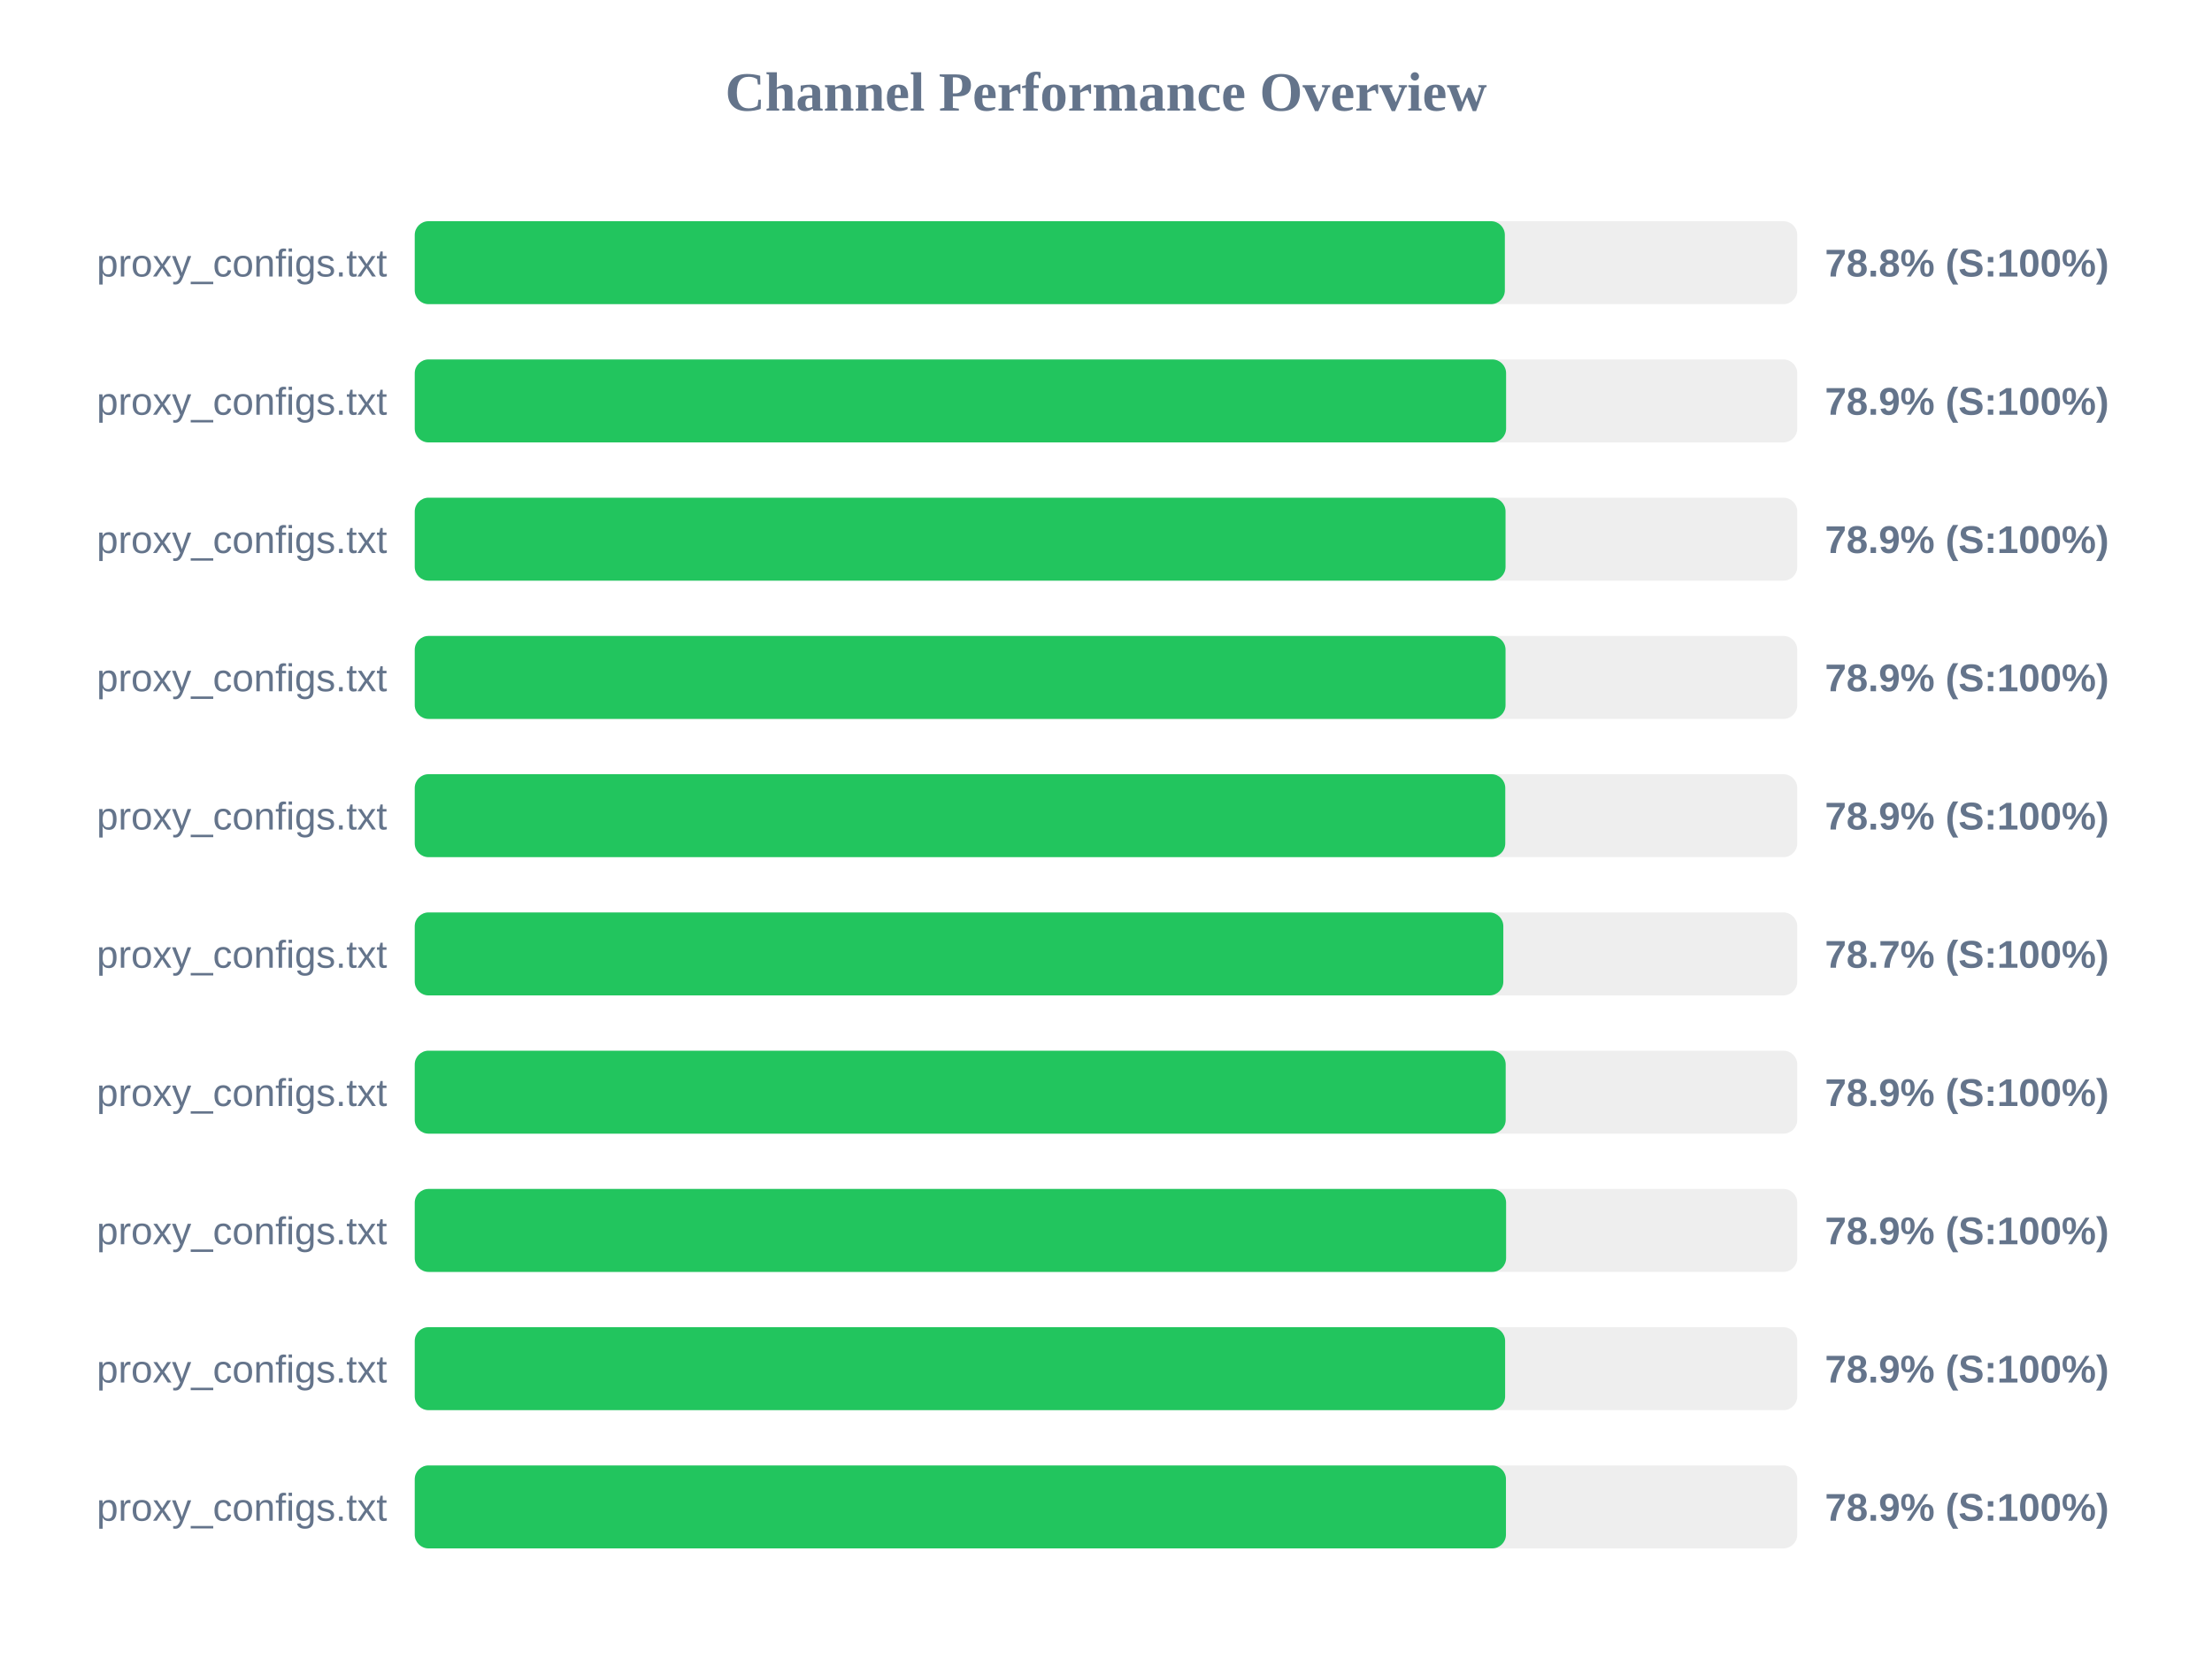
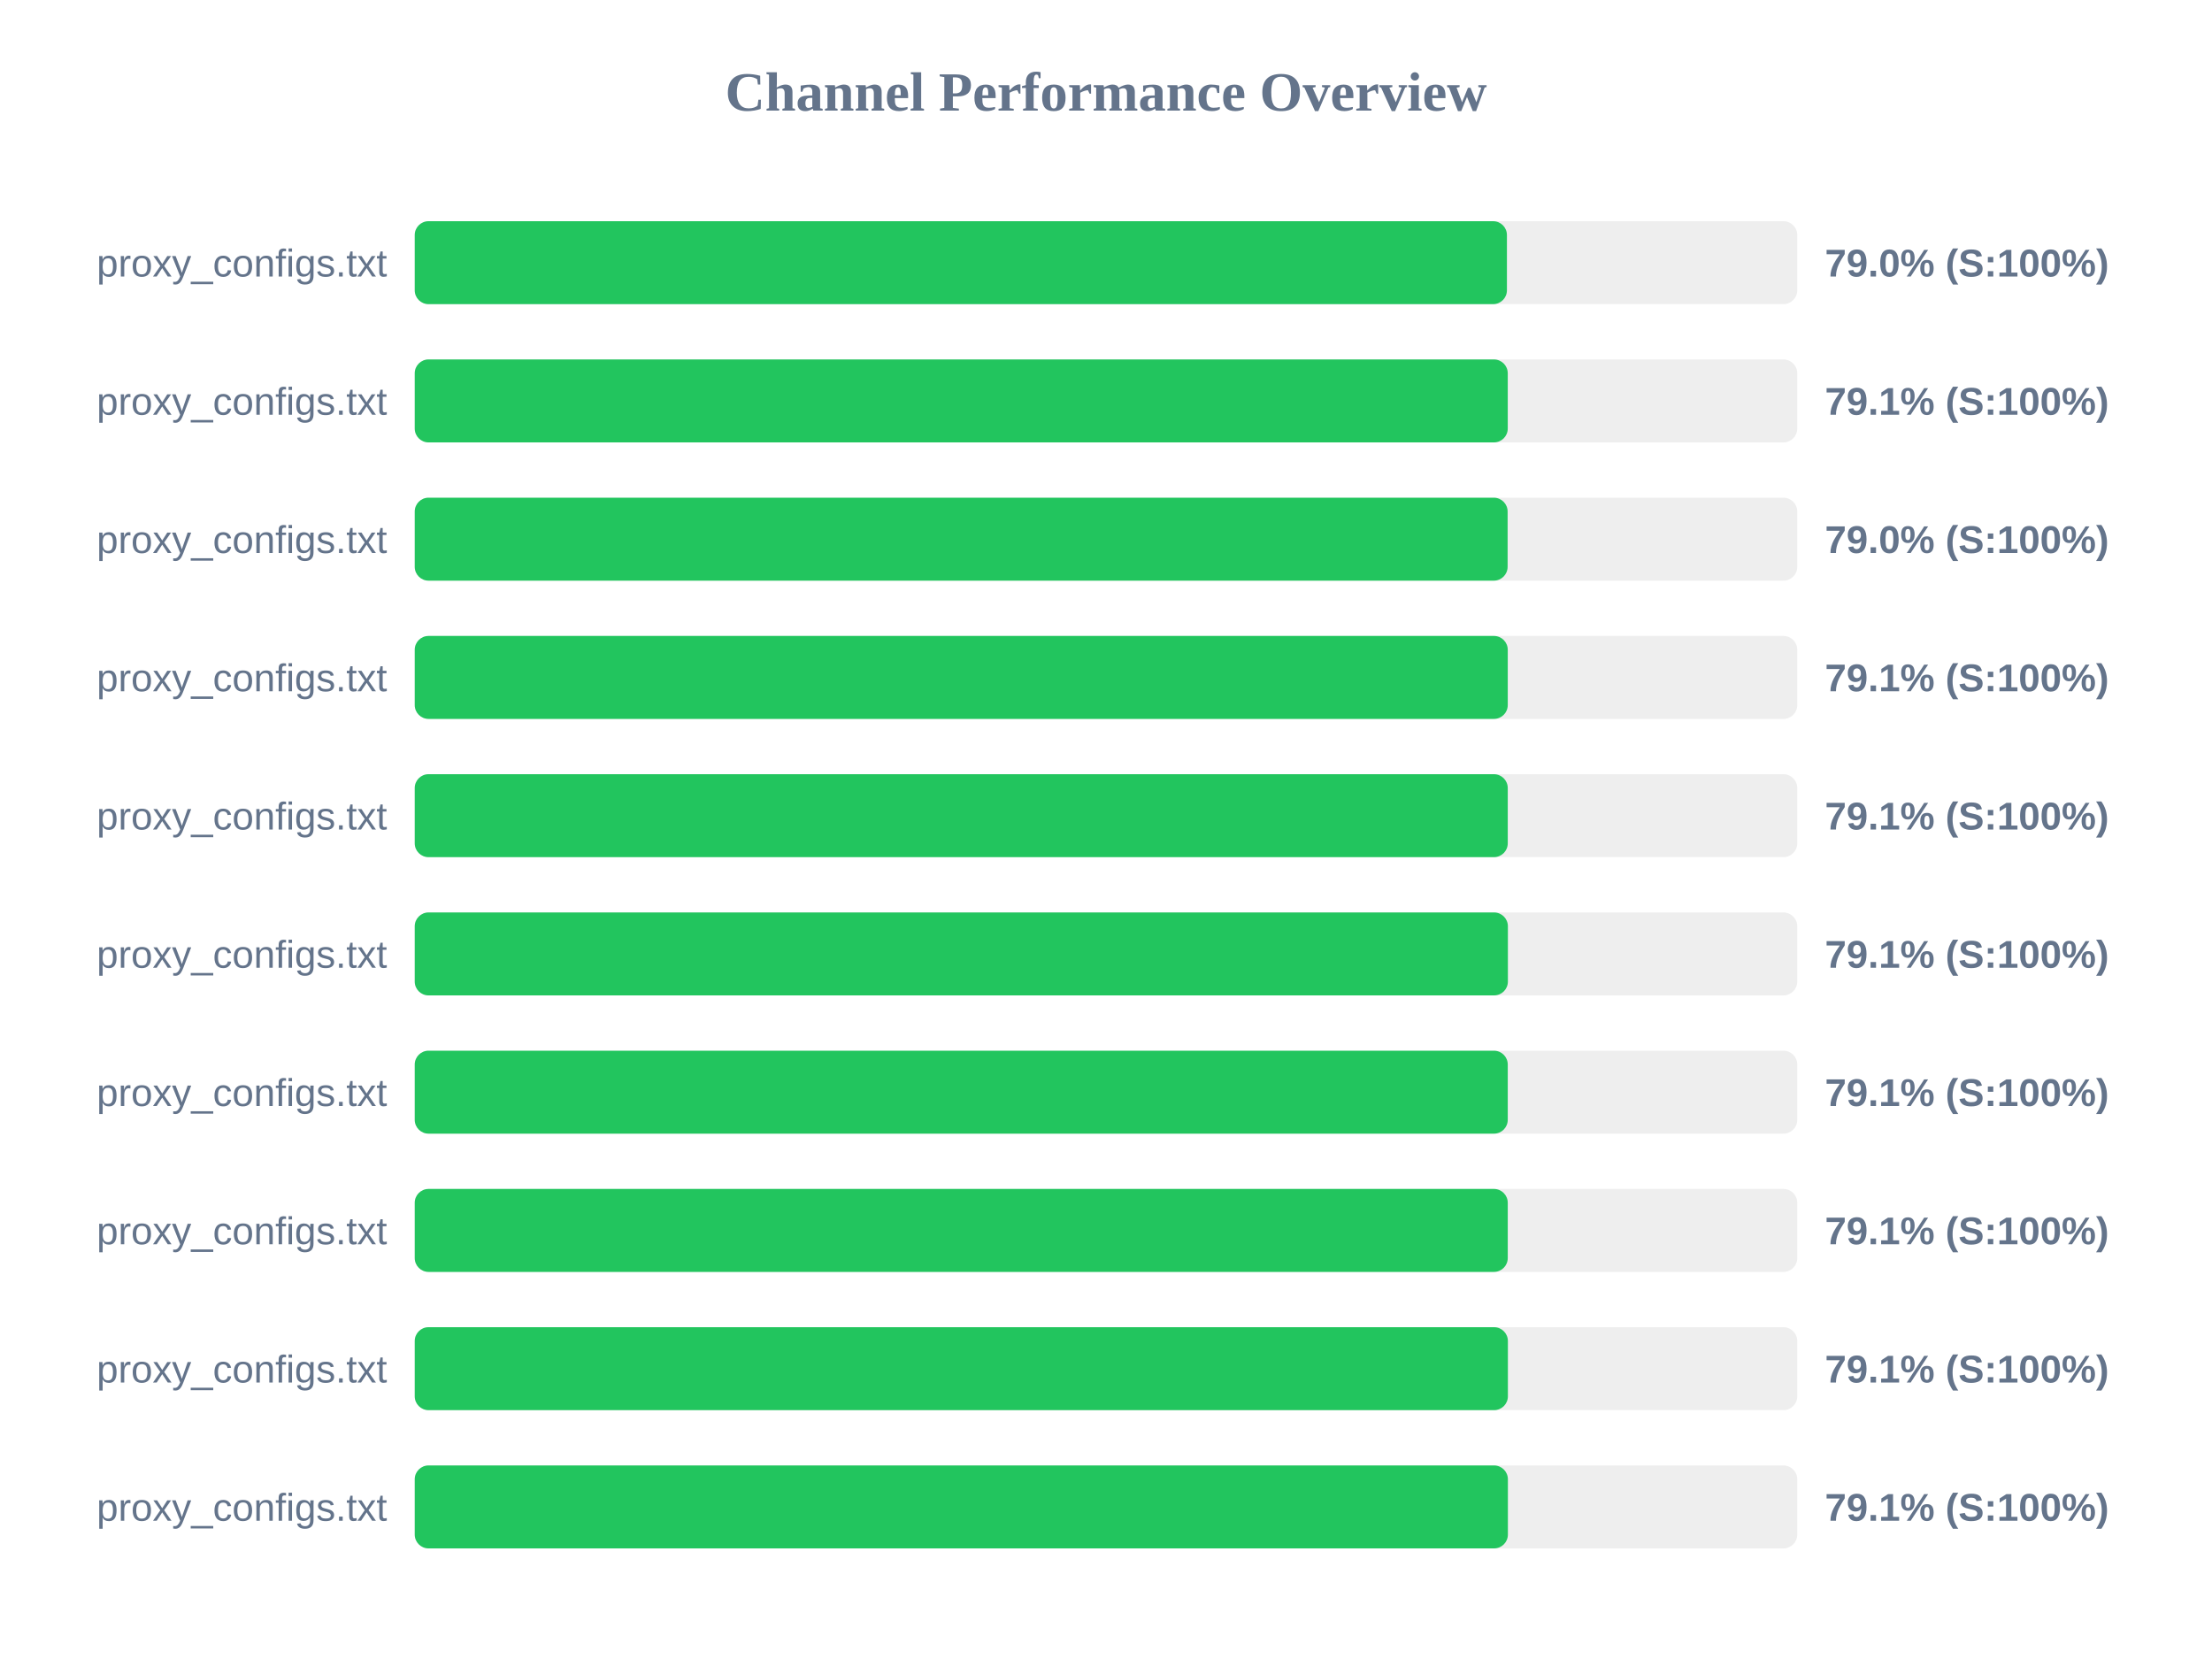
<svg xmlns="http://www.w3.org/2000/svg" width="800" height="600" version="1.1">
  <style>
        .row { font: 14px Arial; fill: #64748b; }
        .score { font: bold 14px Arial; fill: #64748b; }
    </style>
  <text x="400" y="40" text-anchor="middle" font-size="20px" font-weight="bold" fill="#64748b">Channel Performance Overview</text>
  <rect x="150" y="80" width="500" height="30" fill="#eee" rx="5" />
-   <rect x="150" y="80" width="394.25" height="30" fill="#22c55e" rx="5" />
+   <rect x="150" y="80" width="395.0" height="30" fill="#22c55e" rx="5" />
  <text x="140" y="100" text-anchor="end" class="row">proxy_configs.txt</text>
-   <text x="660" y="100" text-anchor="start" class="score">78.8% (S:100%)</text>
+   <text x="660" y="100" text-anchor="start" class="score">79.0% (S:100%)</text>
  <rect x="150" y="130" width="500" height="30" fill="#eee" rx="5" />
-   <rect x="150" y="130" width="394.7" height="30" fill="#22c55e" rx="5" />
+   <rect x="150" y="130" width="395.3" height="30" fill="#22c55e" rx="5" />
  <text x="140" y="150" text-anchor="end" class="row">proxy_configs.txt</text>
-   <text x="660" y="150" text-anchor="start" class="score">78.9% (S:100%)</text>
+   <text x="660" y="150" text-anchor="start" class="score">79.1% (S:100%)</text>
  <rect x="150" y="180" width="500" height="30" fill="#eee" rx="5" />
-   <rect x="150" y="180" width="394.5" height="30" fill="#22c55e" rx="5" />
+   <rect x="150" y="180" width="395.25" height="30" fill="#22c55e" rx="5" />
  <text x="140" y="200" text-anchor="end" class="row">proxy_configs.txt</text>
-   <text x="660" y="200" text-anchor="start" class="score">78.9% (S:100%)</text>
+   <text x="660" y="200" text-anchor="start" class="score">79.0% (S:100%)</text>
  <rect x="150" y="230" width="500" height="30" fill="#eee" rx="5" />
-   <rect x="150" y="230" width="394.5" height="30" fill="#22c55e" rx="5" />
+   <rect x="150" y="230" width="395.3" height="30" fill="#22c55e" rx="5" />
  <text x="140" y="250" text-anchor="end" class="row">proxy_configs.txt</text>
-   <text x="660" y="250" text-anchor="start" class="score">78.9% (S:100%)</text>
+   <text x="660" y="250" text-anchor="start" class="score">79.1% (S:100%)</text>
  <rect x="150" y="280" width="500" height="30" fill="#eee" rx="5" />
-   <rect x="150" y="280" width="394.4" height="30" fill="#22c55e" rx="5" />
+   <rect x="150" y="280" width="395.3" height="30" fill="#22c55e" rx="5" />
  <text x="140" y="300" text-anchor="end" class="row">proxy_configs.txt</text>
-   <text x="660" y="300" text-anchor="start" class="score">78.9% (S:100%)</text>
+   <text x="660" y="300" text-anchor="start" class="score">79.1% (S:100%)</text>
  <rect x="150" y="330" width="500" height="30" fill="#eee" rx="5" />
-   <rect x="150" y="330" width="393.7" height="30" fill="#22c55e" rx="5" />
+   <rect x="150" y="330" width="395.35" height="30" fill="#22c55e" rx="5" />
  <text x="140" y="350" text-anchor="end" class="row">proxy_configs.txt</text>
-   <text x="660" y="350" text-anchor="start" class="score">78.7% (S:100%)</text>
+   <text x="660" y="350" text-anchor="start" class="score">79.1% (S:100%)</text>
  <rect x="150" y="380" width="500" height="30" fill="#eee" rx="5" />
-   <rect x="150" y="380" width="394.55" height="30" fill="#22c55e" rx="5" />
+   <rect x="150" y="380" width="395.3" height="30" fill="#22c55e" rx="5" />
  <text x="140" y="400" text-anchor="end" class="row">proxy_configs.txt</text>
-   <text x="660" y="400" text-anchor="start" class="score">78.9% (S:100%)</text>
+   <text x="660" y="400" text-anchor="start" class="score">79.1% (S:100%)</text>
  <rect x="150" y="430" width="500" height="30" fill="#eee" rx="5" />
-   <rect x="150" y="430" width="394.7" height="30" fill="#22c55e" rx="5" />
+   <rect x="150" y="430" width="395.3" height="30" fill="#22c55e" rx="5" />
  <text x="140" y="450" text-anchor="end" class="row">proxy_configs.txt</text>
-   <text x="660" y="450" text-anchor="start" class="score">78.9% (S:100%)</text>
+   <text x="660" y="450" text-anchor="start" class="score">79.1% (S:100%)</text>
  <rect x="150" y="480" width="500" height="30" fill="#eee" rx="5" />
-   <rect x="150" y="480" width="394.35" height="30" fill="#22c55e" rx="5" />
+   <rect x="150" y="480" width="395.35" height="30" fill="#22c55e" rx="5" />
  <text x="140" y="500" text-anchor="end" class="row">proxy_configs.txt</text>
-   <text x="660" y="500" text-anchor="start" class="score">78.9% (S:100%)</text>
+   <text x="660" y="500" text-anchor="start" class="score">79.1% (S:100%)</text>
  <rect x="150" y="530" width="500" height="30" fill="#eee" rx="5" />
-   <rect x="150" y="530" width="394.65" height="30" fill="#22c55e" rx="5" />
+   <rect x="150" y="530" width="395.35" height="30" fill="#22c55e" rx="5" />
  <text x="140" y="550" text-anchor="end" class="row">proxy_configs.txt</text>
-   <text x="660" y="550" text-anchor="start" class="score">78.9% (S:100%)</text>
+   <text x="660" y="550" text-anchor="start" class="score">79.1% (S:100%)</text>
</svg>
